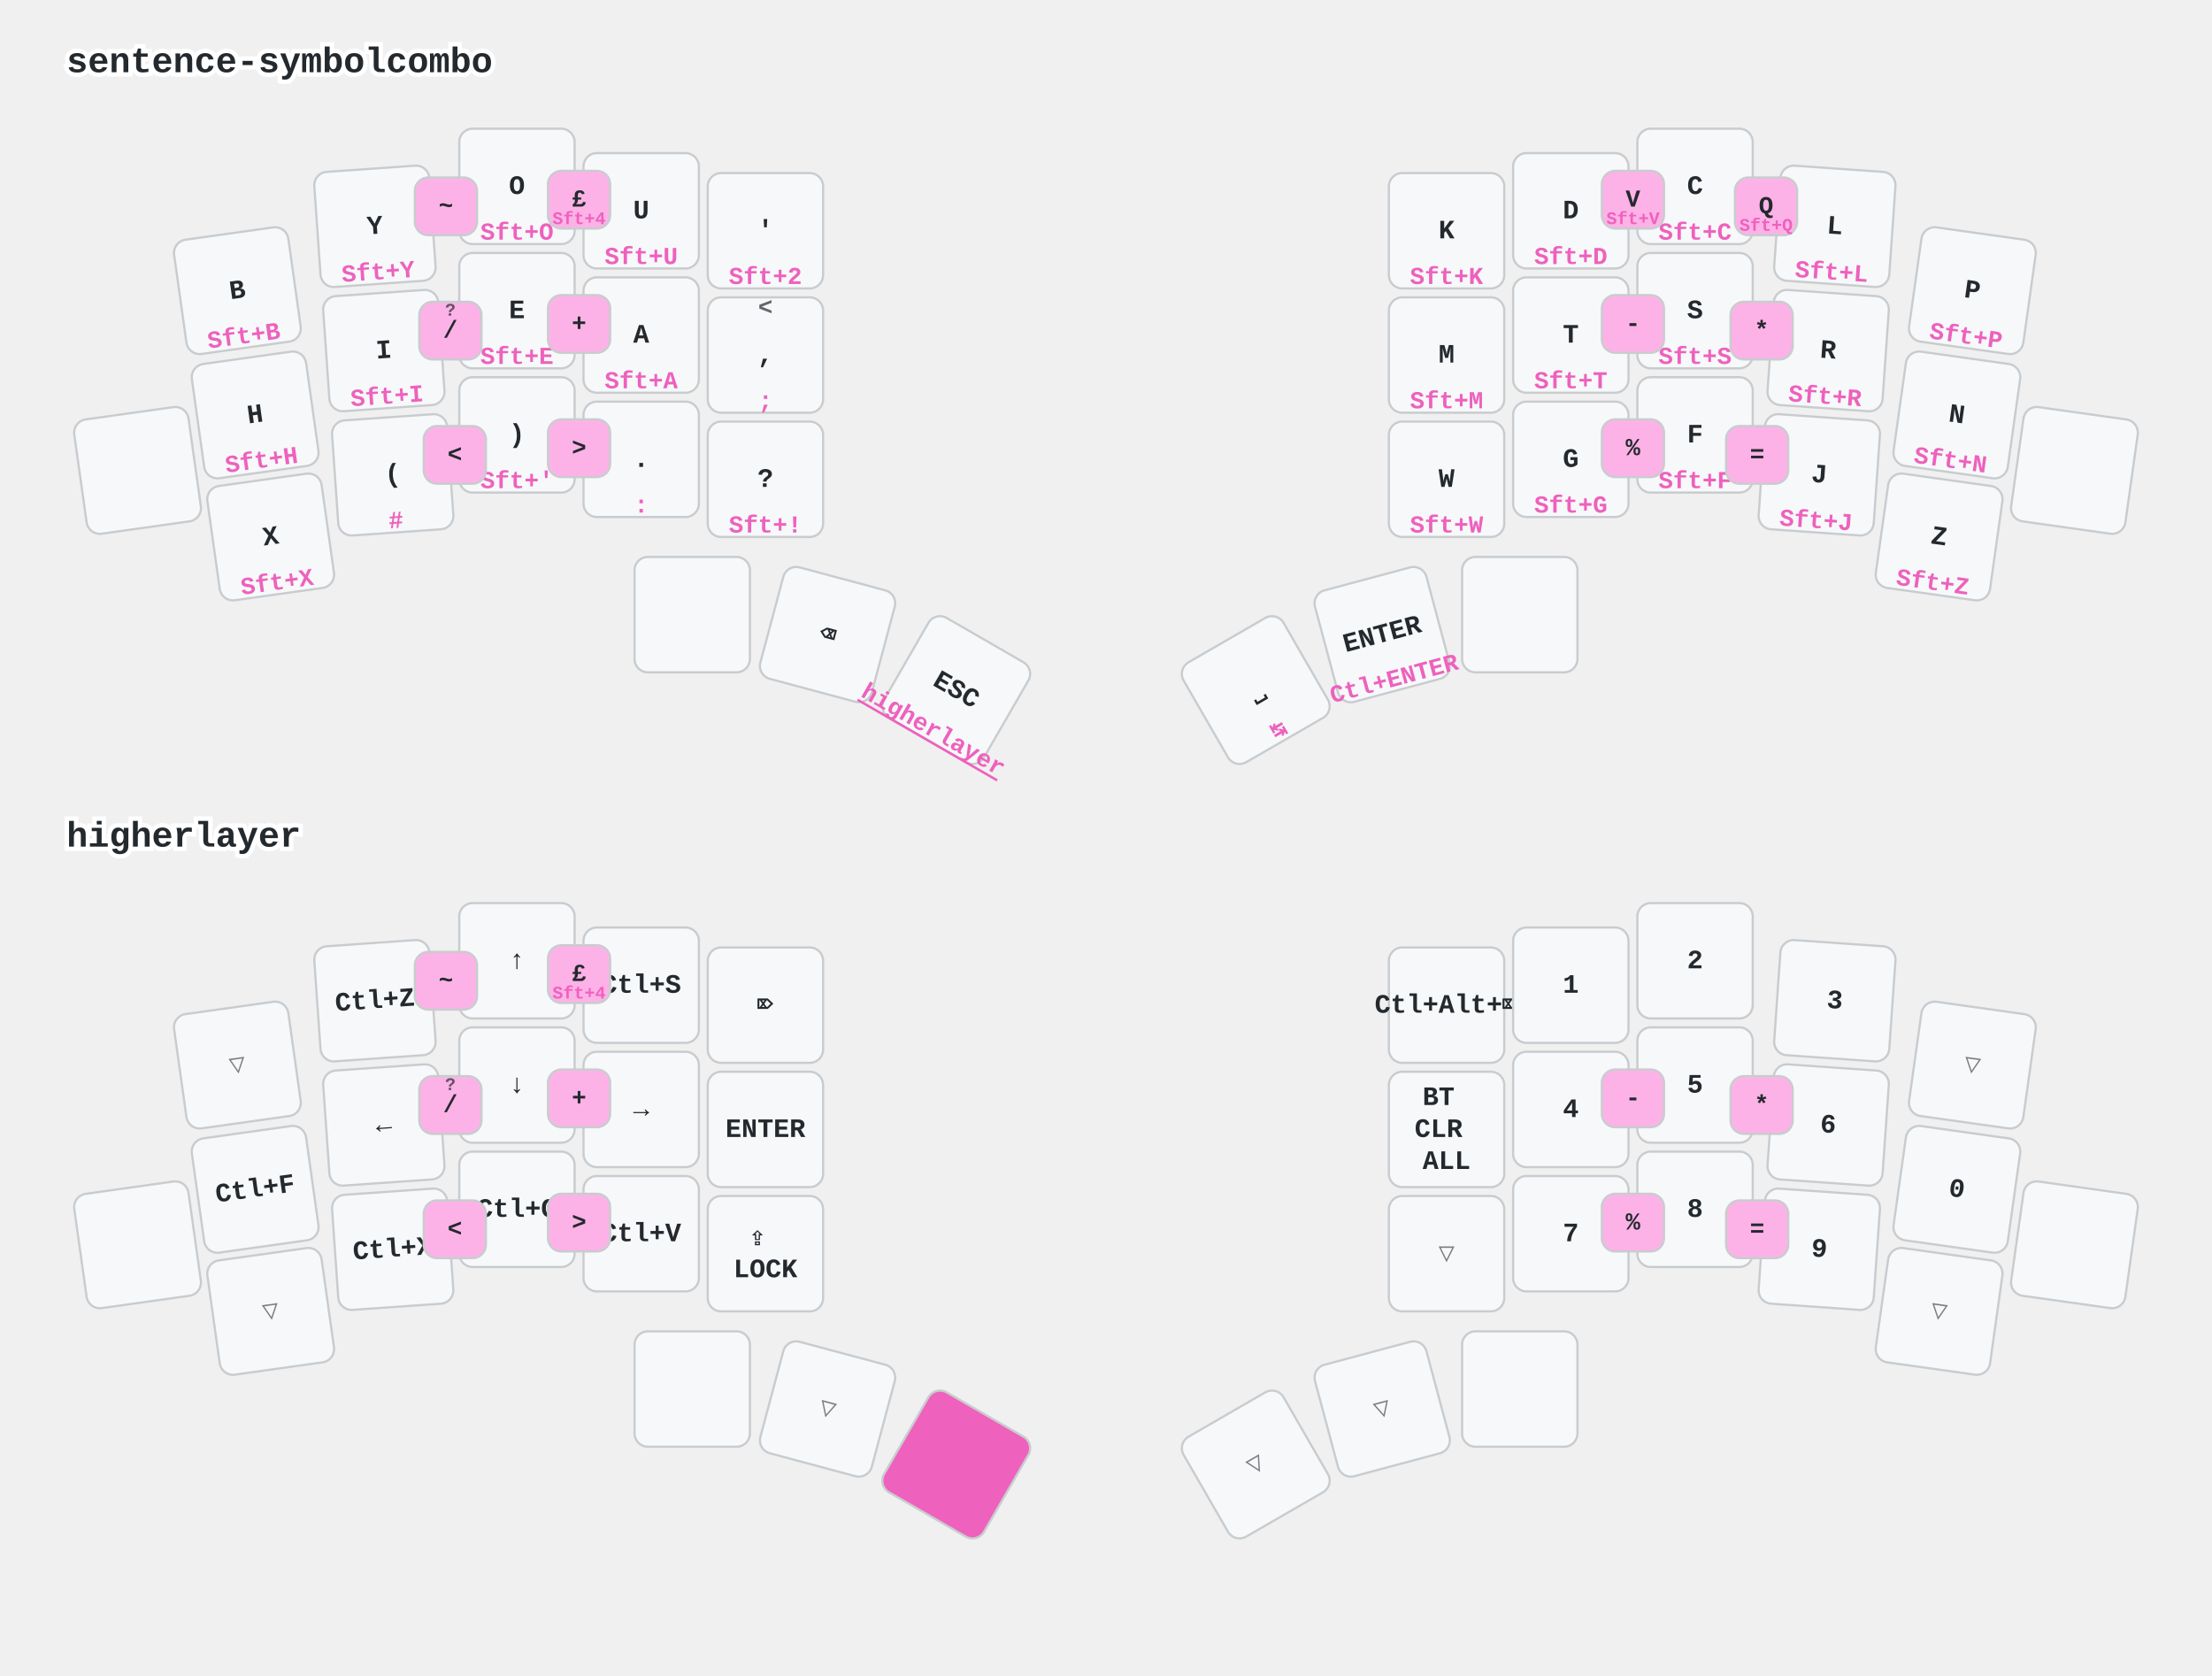
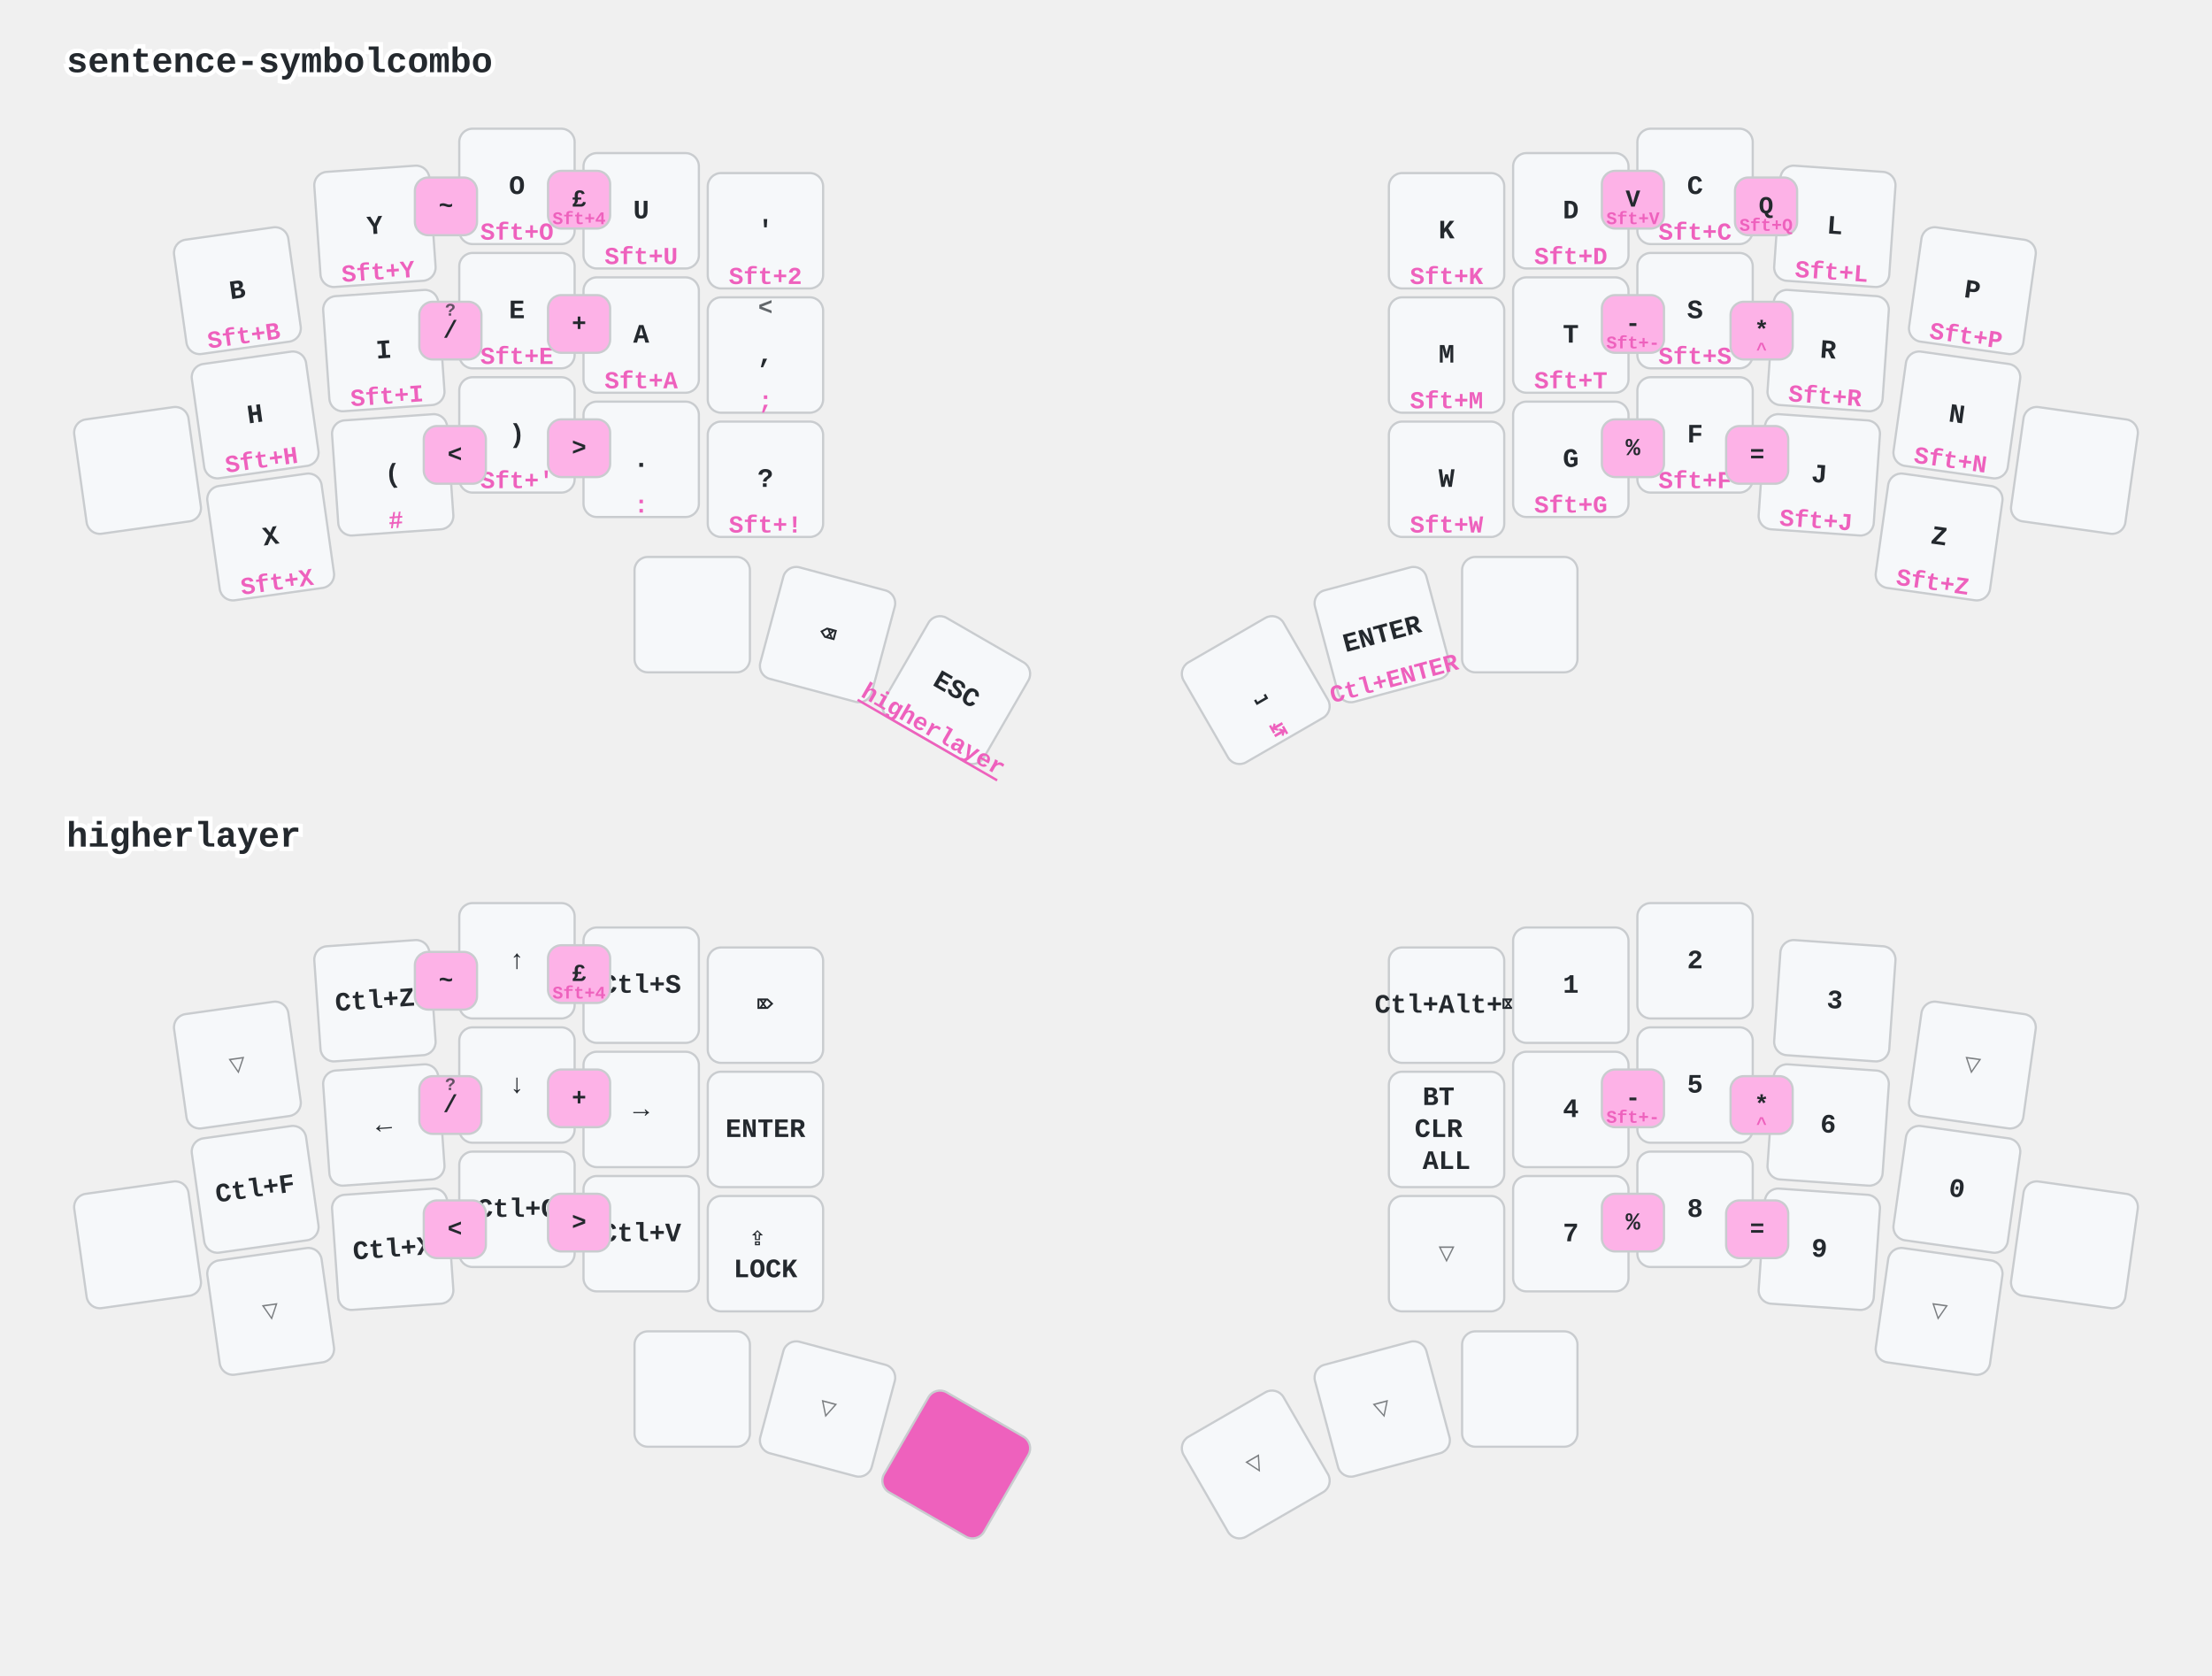
<svg xmlns="http://www.w3.org/2000/svg" width="997" height="755" viewBox="0 0 997 755" class="keymap">
  <style>/* inherit to force styles through use tags */
svg path {
    fill: inherit;
}

/* font and background color specifications */
svg.keymap {
    font-family: SFMono-Regular,Consolas,Liberation Mono,Menlo,monospace;
    font-size: 14px;
    font-kerning: normal;
    text-rendering: optimizeLegibility;
    fill: #24292e;
}

/* default key styling */
rect.key {
    fill: #f6f8fa;
}

rect.key, rect.combo {
    stroke: #c9cccf;
    stroke-width: 1;
}

/* default key side styling, only used is draw_key_sides is set */
rect.side {
    filter: brightness(90%);
}

/* color accent for combo boxes */
rect.combo, rect.combo-separate {
    fill: #cdf;
}

/* color accent for held keys */
rect.held, rect.combo.held {
    fill: #fdd;
}

/* color accent for ghost (optional) keys */
rect.ghost, rect.combo.ghost {
    stroke-dasharray: 4, 4;
    stroke-width: 2;
}

text {
    text-anchor: middle;
    dominant-baseline: middle;
}

/* styling for layer labels */
text.label {
    font-weight: bold;
    text-anchor: start;
    stroke: white;
    stroke-width: 4;
    paint-order: stroke;
}

/* styling for optional footer */
text.footer {
    text-anchor: end;
    dominant-baseline: auto;
    stroke: white;
    stroke-width: 4;
    paint-order: stroke;
}

/* styling for combo tap, and key non-tap label text */
text.combo, text.hold, text.shifted, text.left, text.right {
    font-size: 11px;
}

text.hold {
    text-anchor: middle;
    dominant-baseline: auto;
}

text.shifted {
    text-anchor: middle;
    dominant-baseline: hanging;
}

text.left {
    text-anchor: start;
}

text.right {
    text-anchor: end;
}

text.layer-activator {
    text-decoration: underline;
}

/* styling for hold/shifted label text in combo box */
text.combo.hold, text.combo.shifted, text.combo.left, text.combo.right {
    font-size: 8px;
}

/* lighter symbol for transparent keys */
text.trans {
    fill: #7b7e81;
}

/* styling for combo dendrons */
path.combo {
    stroke-width: 1;
    stroke: gray;
    fill: none;
}

/* Start Tabler Icons Cleanup */
/* cannot use height/width with glyphs */
.icon-tabler &gt; path {
    fill: inherit;
    stroke: inherit;
    stroke-width: 2;
}
/* hide tabler's default box */
.icon-tabler &gt; path[stroke="none"][fill="none"] {
    visibility: hidden;
}
/* End Tabler Icons Cleanup */

/* font and background color specifications */
    svg.keymap {
      font-family: Ubuntu Mono, Inconsolata, Consolas, Liberation Mono, Menlo, monospace;
      font-size: 12px;
      font-weight: bold;
      text-rendering: optimizeLegibility;
    }

    /* default key styling */
    rect {
        fill: #f6f8fa;
        stroke: #c9cccf;
        stroke-width: 1;
    }

    /* color accent for combo boxes */
    rect.combo {
        fill: #fdb2e7;
    }

    /* color accent for held keys */
    rect.held, rect.combo.held {
        fill: #ee61bd;
    }

    /* color accent for ghost (optional) keys */
    rect.ghost, rect.combo.ghost {
        fill: #ddd;
    }

    text {
        text-anchor: middle;
        dominant-baseline: middle;
    }

    /* styling for layer labels */
    text.label {
        font-weight: bold;
        font-size: 16px;
        text-anchor: start;
        stroke: white;
        fill: #ee61bd
        stroke-width: 2;
        paint-order: stroke;
    }

    /* styling for combo tap, and key hold/shifted label text */
    text.combo, text.hold, text.shifted {
        font-size: 11px;
    }

    text.hold {
        text-anchor: middle;
        dominant-baseline: auto;
        fill: #ee61bd;
    }

    text.shifted {
        text-anchor: middle;
        dominant-baseline: hanging;
        opacity: 0.7;
    }

    /* styling for hold/shifted label text in combo box */
    text.combo.hold, text.combo.shifted {
        font-size: 8px;
    }

    /* styling for combo dendrons */
    path {
        stroke-width: 1;
        stroke: gray;
        fill: none;
    }
    path.combo {
      stroke-dasharray: 4, 4;
      stroke-opacity: 0.3;
    }
    path.combo {
      stroke-dasharray: 4, 4;
      stroke-opacity: 0.3;
    }</style>
  <g transform="translate(30, 0)" class="layer-sentence-symbolcombo">
    <text x="0" y="28" class="label" id="sentence-symbolcombo">sentence-symbolcombo</text>
    <g transform="translate(0, 56)">
      <g transform="translate(77, 75) rotate(-8.0)" class="key keypos-0">
        <rect rx="6" ry="6" x="-26" y="-26" width="52" height="52" class="key" />
        <text x="0" y="0" class="key tap">B</text>
        <text x="0" y="24" class="key hold">Sft+B</text>
      </g>
      <g transform="translate(139, 46) rotate(-4.0)" class="key keypos-1">
        <rect rx="6" ry="6" x="-26" y="-26" width="52" height="52" class="key" />
        <text x="0" y="0" class="key tap">Y</text>
        <text x="0" y="24" class="key hold">Sft+Y</text>
      </g>
      <g transform="translate(203, 28)" class="key keypos-2">
        <rect rx="6" ry="6" x="-26" y="-26" width="52" height="52" class="key" />
        <text x="0" y="0" class="key tap">O</text>
        <text x="0" y="24" class="key hold">Sft+O</text>
      </g>
      <g transform="translate(259, 39)" class="key keypos-3">
        <rect rx="6" ry="6" x="-26" y="-26" width="52" height="52" class="key" />
        <text x="0" y="0" class="key tap">U</text>
        <text x="0" y="24" class="key hold">Sft+U</text>
      </g>
      <g transform="translate(315, 48)" class="key keypos-4">
        <rect rx="6" ry="6" x="-26" y="-26" width="52" height="52" class="key" />
        <text x="0" y="0" class="key tap">'</text>
        <text x="0" y="24" class="key hold">Sft+2</text>
      </g>
      <g transform="translate(622, 48)" class="key keypos-5">
        <rect rx="6" ry="6" x="-26" y="-26" width="52" height="52" class="key" />
        <text x="0" y="0" class="key tap">K</text>
        <text x="0" y="24" class="key hold">Sft+K</text>
      </g>
      <g transform="translate(678, 39)" class="key keypos-6">
        <rect rx="6" ry="6" x="-26" y="-26" width="52" height="52" class="key" />
        <text x="0" y="0" class="key tap">D</text>
        <text x="0" y="24" class="key hold">Sft+D</text>
      </g>
      <g transform="translate(734, 28)" class="key keypos-7">
        <rect rx="6" ry="6" x="-26" y="-26" width="52" height="52" class="key" />
        <text x="0" y="0" class="key tap">C</text>
        <text x="0" y="24" class="key hold">Sft+C</text>
      </g>
      <g transform="translate(797, 46) rotate(4.0)" class="key keypos-8">
        <rect rx="6" ry="6" x="-26" y="-26" width="52" height="52" class="key" />
        <text x="0" y="0" class="key tap">L</text>
        <text x="0" y="24" class="key hold">Sft+L</text>
      </g>
      <g transform="translate(859, 75) rotate(8.0)" class="key keypos-9">
        <rect rx="6" ry="6" x="-26" y="-26" width="52" height="52" class="key" />
        <text x="0" y="0" class="key tap">P</text>
        <text x="0" y="24" class="key hold">Sft+P</text>
      </g>
      <g transform="translate(32, 156) rotate(-8.0)" class="key keypos-10">
        <rect rx="6" ry="6" x="-26" y="-26" width="52" height="52" class="key" />
      </g>
      <g transform="translate(85, 131) rotate(-8.0)" class="key keypos-11">
        <rect rx="6" ry="6" x="-26" y="-26" width="52" height="52" class="key" />
        <text x="0" y="0" class="key tap">H</text>
        <text x="0" y="24" class="key hold">Sft+H</text>
      </g>
      <g transform="translate(143, 102) rotate(-4.0)" class="key keypos-12">
        <rect rx="6" ry="6" x="-26" y="-26" width="52" height="52" class="key" />
        <text x="0" y="0" class="key tap">I</text>
        <text x="0" y="24" class="key hold">Sft+I</text>
      </g>
      <g transform="translate(203, 84)" class="key keypos-13">
        <rect rx="6" ry="6" x="-26" y="-26" width="52" height="52" class="key" />
        <text x="0" y="0" class="key tap">E</text>
        <text x="0" y="24" class="key hold">Sft+E</text>
      </g>
      <g transform="translate(259, 95)" class="key keypos-14">
        <rect rx="6" ry="6" x="-26" y="-26" width="52" height="52" class="key" />
        <text x="0" y="0" class="key tap">A</text>
        <text x="0" y="24" class="key hold">Sft+A</text>
      </g>
      <g transform="translate(315, 104)" class="key keypos-15">
        <rect rx="6" ry="6" x="-26" y="-26" width="52" height="52" class="key" />
        <text x="0" y="0" class="key tap">,</text>
        <text x="0" y="24" class="key hold">;</text>
        <text x="0" y="-24" class="key shifted">&lt;</text>
      </g>
      <g transform="translate(622, 104)" class="key keypos-16">
        <rect rx="6" ry="6" x="-26" y="-26" width="52" height="52" class="key" />
        <text x="0" y="0" class="key tap">M</text>
        <text x="0" y="24" class="key hold">Sft+M</text>
      </g>
      <g transform="translate(678, 95)" class="key keypos-17">
        <rect rx="6" ry="6" x="-26" y="-26" width="52" height="52" class="key" />
        <text x="0" y="0" class="key tap">T</text>
        <text x="0" y="24" class="key hold">Sft+T</text>
      </g>
      <g transform="translate(734, 84)" class="key keypos-18">
        <rect rx="6" ry="6" x="-26" y="-26" width="52" height="52" class="key" />
        <text x="0" y="0" class="key tap">S</text>
        <text x="0" y="24" class="key hold">Sft+S</text>
      </g>
      <g transform="translate(794, 102) rotate(4.0)" class="key keypos-19">
        <rect rx="6" ry="6" x="-26" y="-26" width="52" height="52" class="key" />
        <text x="0" y="0" class="key tap">R</text>
        <text x="0" y="24" class="key hold">Sft+R</text>
      </g>
      <g transform="translate(852, 131) rotate(8.0)" class="key keypos-20">
        <rect rx="6" ry="6" x="-26" y="-26" width="52" height="52" class="key" />
        <text x="0" y="0" class="key tap">N</text>
        <text x="0" y="24" class="key hold">Sft+N</text>
      </g>
      <g transform="translate(905, 156) rotate(8.0)" class="key keypos-21">
        <rect rx="6" ry="6" x="-26" y="-26" width="52" height="52" class="key" />
      </g>
      <g transform="translate(92, 186) rotate(-8.0)" class="key keypos-22">
        <rect rx="6" ry="6" x="-26" y="-26" width="52" height="52" class="key" />
        <text x="0" y="0" class="key tap">X</text>
        <text x="0" y="24" class="key hold">Sft+X</text>
      </g>
      <g transform="translate(147, 158) rotate(-4.0)" class="key keypos-23">
        <rect rx="6" ry="6" x="-26" y="-26" width="52" height="52" class="key" />
        <text x="0" y="0" class="key tap">(</text>
        <text x="0" y="24" class="key hold">#</text>
      </g>
      <g transform="translate(203, 140)" class="key keypos-24">
        <rect rx="6" ry="6" x="-26" y="-26" width="52" height="52" class="key" />
        <text x="0" y="0" class="key tap">)</text>
        <text x="0" y="24" class="key hold">Sft+'</text>
      </g>
      <g transform="translate(259, 151)" class="key keypos-25">
        <rect rx="6" ry="6" x="-26" y="-26" width="52" height="52" class="key" />
        <text x="0" y="0" class="key tap">.</text>
        <text x="0" y="24" class="key hold">:</text>
      </g>
      <g transform="translate(315, 160)" class="key keypos-26">
        <rect rx="6" ry="6" x="-26" y="-26" width="52" height="52" class="key" />
        <text x="0" y="0" class="key tap">?</text>
        <text x="0" y="24" class="key hold">Sft+!</text>
      </g>
      <g transform="translate(622, 160)" class="key keypos-27">
        <rect rx="6" ry="6" x="-26" y="-26" width="52" height="52" class="key" />
        <text x="0" y="0" class="key tap">W</text>
        <text x="0" y="24" class="key hold">Sft+W</text>
      </g>
      <g transform="translate(678, 151)" class="key keypos-28">
        <rect rx="6" ry="6" x="-26" y="-26" width="52" height="52" class="key" />
        <text x="0" y="0" class="key tap">G</text>
        <text x="0" y="24" class="key hold">Sft+G</text>
      </g>
      <g transform="translate(734, 140)" class="key keypos-29">
        <rect rx="6" ry="6" x="-26" y="-26" width="52" height="52" class="key" />
        <text x="0" y="0" class="key tap">F</text>
        <text x="0" y="24" class="key hold">Sft+F</text>
      </g>
      <g transform="translate(790, 158) rotate(4.0)" class="key keypos-30">
        <rect rx="6" ry="6" x="-26" y="-26" width="52" height="52" class="key" />
        <text x="0" y="0" class="key tap">J</text>
        <text x="0" y="24" class="key hold">Sft+J</text>
      </g>
      <g transform="translate(844, 186) rotate(8.0)" class="key keypos-31">
        <rect rx="6" ry="6" x="-26" y="-26" width="52" height="52" class="key" />
        <text x="0" y="0" class="key tap">Z</text>
        <text x="0" y="24" class="key hold">Sft+Z</text>
      </g>
      <g transform="translate(282, 221)" class="key keypos-32">
        <rect rx="6" ry="6" x="-26" y="-26" width="52" height="52" class="key" />
      </g>
      <g transform="translate(343, 230) rotate(15.0)" class="key keypos-33">
        <rect rx="6" ry="6" x="-26" y="-26" width="52" height="52" class="key" />
        <text x="0" y="0" class="key tap">⌫</text>
      </g>
      <g transform="translate(401, 255) rotate(30.0)" class="key keypos-34">
        <rect rx="6" ry="6" x="-26" y="-26" width="52" height="52" class="key" />
        <text x="0" y="0" class="key tap">ESC</text>
        <a href="#higherlayer">
          <text x="0" y="24" class="key hold layer-activator">higherlayer</text>
        </a>
      </g>
      <g transform="translate(536, 255) rotate(-30.0)" class="key keypos-35">
        <rect rx="6" ry="6" x="-26" y="-26" width="52" height="52" class="key" />
        <text x="0" y="0" class="key tap">⎵</text>
        <text x="0" y="24" class="key hold">↹</text>
      </g>
      <g transform="translate(593, 230) rotate(-15.0)" class="key keypos-36">
        <rect rx="6" ry="6" x="-26" y="-26" width="52" height="52" class="key" />
        <text x="0" y="0" class="key tap">ENTER</text>
        <text x="0" y="24" class="key hold">Ctl+ENTER</text>
      </g>
      <g transform="translate(655, 221)" class="key keypos-37">
        <rect rx="6" ry="6" x="-26" y="-26" width="52" height="52" class="key" />
      </g>
      <g class="combo combopos-0">
        <rect rx="6" ry="6" x="692" y="21" width="28" height="26" class="combo" />
        <text x="706" y="34" class="combo tap">V</text>
        <text x="706" y="45" class="combo hold">Sft+V</text>
      </g>
      <g class="combo combopos-1">
        <rect rx="6" ry="6" x="752" y="24" width="28" height="26" class="combo" />
        <text x="766" y="37" class="combo tap">Q</text>
        <text x="766" y="48" class="combo hold">Sft+Q</text>
      </g>
      <g class="combo combopos-2">
        <rect rx="6" ry="6" x="157" y="24" width="28" height="26" class="combo" />
        <text x="171" y="37" class="combo tap">~</text>
      </g>
      <g class="combo combopos-3">
        <rect rx="6" ry="6" x="217" y="21" width="28" height="26" class="combo" />
        <text x="231" y="34" class="combo tap">£</text>
        <text x="231" y="45" class="combo hold">Sft+4</text>
      </g>
      <g class="combo combopos-4">
        <rect rx="6" ry="6" x="159" y="80" width="28" height="26" class="combo" />
        <text x="173" y="93" class="combo tap">/</text>
        <text x="173" y="82" class="combo shifted">?</text>
      </g>
      <g class="combo combopos-5">
        <rect rx="6" ry="6" x="217" y="77" width="28" height="26" class="combo" />
        <text x="231" y="90" class="combo tap">+</text>
      </g>
      <g class="combo combopos-6">
        <rect rx="6" ry="6" x="161" y="136" width="28" height="26" class="combo" />
        <text x="175" y="149" class="combo tap">&lt;</text>
      </g>
      <g class="combo combopos-7">
        <rect rx="6" ry="6" x="217" y="133" width="28" height="26" class="combo" />
        <text x="231" y="146" class="combo tap">&gt;</text>
      </g>
      <g class="combo combopos-8">
        <rect rx="6" ry="6" x="692" y="77" width="28" height="26" class="combo" />
        <text x="706" y="90" class="combo tap">-</text>
+         <text x="706" y="101" class="combo hold">Sft+-</text>
      </g>
      <g class="combo combopos-9">
        <rect rx="6" ry="6" x="750" y="80" width="28" height="26" class="combo" />
        <text x="764" y="93" class="combo tap">*</text>
+         <text x="764" y="104" class="combo hold">^</text>
      </g>
      <g class="combo combopos-10">
        <rect rx="6" ry="6" x="692" y="133" width="28" height="26" class="combo" />
        <text x="706" y="146" class="combo tap">%</text>
      </g>
      <g class="combo combopos-11">
        <rect rx="6" ry="6" x="748" y="136" width="28" height="26" class="combo" />
        <text x="762" y="149" class="combo tap">=</text>
      </g>
    </g>
  </g>
  <g transform="translate(30, 349)" class="layer-higherlayer">
    <text x="0" y="28" class="label" id="higherlayer">higherlayer</text>
    <g transform="translate(0, 56)">
      <g transform="translate(77, 75) rotate(-8.0)" class="key trans keypos-0">
        <rect rx="6" ry="6" x="-26" y="-26" width="52" height="52" class="key trans" />
        <text x="0" y="0" class="key trans tap">▽</text>
      </g>
      <g transform="translate(139, 46) rotate(-4.0)" class="key keypos-1">
        <rect rx="6" ry="6" x="-26" y="-26" width="52" height="52" class="key" />
        <text x="0" y="0" class="key tap">Ctl+Z</text>
      </g>
      <g transform="translate(203, 28)" class="key keypos-2">
        <rect rx="6" ry="6" x="-26" y="-26" width="52" height="52" class="key" />
        <text x="0" y="0" class="key tap">↑</text>
      </g>
      <g transform="translate(259, 39)" class="key keypos-3">
        <rect rx="6" ry="6" x="-26" y="-26" width="52" height="52" class="key" />
        <text x="0" y="0" class="key tap">Ctl+S</text>
      </g>
      <g transform="translate(315, 48)" class="key keypos-4">
        <rect rx="6" ry="6" x="-26" y="-26" width="52" height="52" class="key" />
        <text x="0" y="0" class="key tap">⌦</text>
      </g>
      <g transform="translate(622, 48)" class="key keypos-5">
        <rect rx="6" ry="6" x="-26" y="-26" width="52" height="52" class="key" />
        <text x="0" y="0" class="key tap">Ctl+Alt+⌦</text>
      </g>
      <g transform="translate(678, 39)" class="key keypos-6">
        <rect rx="6" ry="6" x="-26" y="-26" width="52" height="52" class="key" />
        <text x="0" y="0" class="key tap">1</text>
      </g>
      <g transform="translate(734, 28)" class="key keypos-7">
        <rect rx="6" ry="6" x="-26" y="-26" width="52" height="52" class="key" />
        <text x="0" y="0" class="key tap">2</text>
      </g>
      <g transform="translate(797, 46) rotate(4.0)" class="key keypos-8">
        <rect rx="6" ry="6" x="-26" y="-26" width="52" height="52" class="key" />
        <text x="0" y="0" class="key tap">3</text>
      </g>
      <g transform="translate(859, 75) rotate(8.0)" class="key trans keypos-9">
        <rect rx="6" ry="6" x="-26" y="-26" width="52" height="52" class="key trans" />
        <text x="0" y="0" class="key trans tap">▽</text>
      </g>
      <g transform="translate(32, 156) rotate(-8.0)" class="key keypos-10">
        <rect rx="6" ry="6" x="-26" y="-26" width="52" height="52" class="key" />
      </g>
      <g transform="translate(85, 131) rotate(-8.0)" class="key keypos-11">
        <rect rx="6" ry="6" x="-26" y="-26" width="52" height="52" class="key" />
        <text x="0" y="0" class="key tap">Ctl+F</text>
      </g>
      <g transform="translate(143, 102) rotate(-4.0)" class="key keypos-12">
        <rect rx="6" ry="6" x="-26" y="-26" width="52" height="52" class="key" />
        <text x="0" y="0" class="key tap">←</text>
      </g>
      <g transform="translate(203, 84)" class="key keypos-13">
        <rect rx="6" ry="6" x="-26" y="-26" width="52" height="52" class="key" />
        <text x="0" y="0" class="key tap">↓</text>
      </g>
      <g transform="translate(259, 95)" class="key keypos-14">
        <rect rx="6" ry="6" x="-26" y="-26" width="52" height="52" class="key" />
        <text x="0" y="0" class="key tap">→</text>
      </g>
      <g transform="translate(315, 104)" class="key keypos-15">
        <rect rx="6" ry="6" x="-26" y="-26" width="52" height="52" class="key" />
        <text x="0" y="0" class="key tap">ENTER</text>
      </g>
      <g transform="translate(622, 104)" class="key keypos-16">
        <rect rx="6" ry="6" x="-26" y="-26" width="52" height="52" class="key" />
        <text x="0" y="0" class="key tap">
          <tspan x="0" dy="-1.2em">BT</tspan>
          <tspan x="0" dy="1.2em">CLR</tspan>
          <tspan x="0" dy="1.2em">ALL</tspan>
        </text>
      </g>
      <g transform="translate(678, 95)" class="key keypos-17">
        <rect rx="6" ry="6" x="-26" y="-26" width="52" height="52" class="key" />
        <text x="0" y="0" class="key tap">4</text>
      </g>
      <g transform="translate(734, 84)" class="key keypos-18">
        <rect rx="6" ry="6" x="-26" y="-26" width="52" height="52" class="key" />
        <text x="0" y="0" class="key tap">5</text>
      </g>
      <g transform="translate(794, 102) rotate(4.0)" class="key keypos-19">
        <rect rx="6" ry="6" x="-26" y="-26" width="52" height="52" class="key" />
        <text x="0" y="0" class="key tap">6</text>
      </g>
      <g transform="translate(852, 131) rotate(8.0)" class="key keypos-20">
        <rect rx="6" ry="6" x="-26" y="-26" width="52" height="52" class="key" />
        <text x="0" y="0" class="key tap">0</text>
      </g>
      <g transform="translate(905, 156) rotate(8.0)" class="key keypos-21">
        <rect rx="6" ry="6" x="-26" y="-26" width="52" height="52" class="key" />
      </g>
      <g transform="translate(92, 186) rotate(-8.0)" class="key trans keypos-22">
        <rect rx="6" ry="6" x="-26" y="-26" width="52" height="52" class="key trans" />
        <text x="0" y="0" class="key trans tap">▽</text>
      </g>
      <g transform="translate(147, 158) rotate(-4.0)" class="key keypos-23">
        <rect rx="6" ry="6" x="-26" y="-26" width="52" height="52" class="key" />
        <text x="0" y="0" class="key tap">Ctl+X</text>
      </g>
      <g transform="translate(203, 140)" class="key keypos-24">
        <rect rx="6" ry="6" x="-26" y="-26" width="52" height="52" class="key" />
        <text x="0" y="0" class="key tap">Ctl+C</text>
      </g>
      <g transform="translate(259, 151)" class="key keypos-25">
        <rect rx="6" ry="6" x="-26" y="-26" width="52" height="52" class="key" />
        <text x="0" y="0" class="key tap">Ctl+V</text>
      </g>
      <g transform="translate(315, 160)" class="key keypos-26">
        <rect rx="6" ry="6" x="-26" y="-26" width="52" height="52" class="key" />
        <text x="0" y="0" class="key tap">
          <tspan x="0" dy="-0.6em">⇪</tspan>
          <tspan x="0" dy="1.2em">LOCK</tspan>
        </text>
      </g>
      <g transform="translate(622, 160)" class="key trans keypos-27">
        <rect rx="6" ry="6" x="-26" y="-26" width="52" height="52" class="key trans" />
        <text x="0" y="0" class="key trans tap">▽</text>
      </g>
      <g transform="translate(678, 151)" class="key keypos-28">
        <rect rx="6" ry="6" x="-26" y="-26" width="52" height="52" class="key" />
        <text x="0" y="0" class="key tap">7</text>
      </g>
      <g transform="translate(734, 140)" class="key keypos-29">
        <rect rx="6" ry="6" x="-26" y="-26" width="52" height="52" class="key" />
        <text x="0" y="0" class="key tap">8</text>
      </g>
      <g transform="translate(790, 158) rotate(4.0)" class="key keypos-30">
        <rect rx="6" ry="6" x="-26" y="-26" width="52" height="52" class="key" />
        <text x="0" y="0" class="key tap">9</text>
      </g>
      <g transform="translate(844, 186) rotate(8.0)" class="key trans keypos-31">
        <rect rx="6" ry="6" x="-26" y="-26" width="52" height="52" class="key trans" />
        <text x="0" y="0" class="key trans tap">▽</text>
      </g>
      <g transform="translate(282, 221)" class="key keypos-32">
        <rect rx="6" ry="6" x="-26" y="-26" width="52" height="52" class="key" />
      </g>
      <g transform="translate(343, 230) rotate(15.0)" class="key trans keypos-33">
        <rect rx="6" ry="6" x="-26" y="-26" width="52" height="52" class="key trans" />
        <text x="0" y="0" class="key trans tap">▽</text>
      </g>
      <g transform="translate(401, 255) rotate(30.0)" class="key held keypos-34">
        <rect rx="6" ry="6" x="-26" y="-26" width="52" height="52" class="key held" />
      </g>
      <g transform="translate(536, 255) rotate(-30.0)" class="key trans keypos-35">
        <rect rx="6" ry="6" x="-26" y="-26" width="52" height="52" class="key trans" />
        <text x="0" y="0" class="key trans tap">▽</text>
      </g>
      <g transform="translate(593, 230) rotate(-15.0)" class="key trans keypos-36">
        <rect rx="6" ry="6" x="-26" y="-26" width="52" height="52" class="key trans" />
        <text x="0" y="0" class="key trans tap">▽</text>
      </g>
      <g transform="translate(655, 221)" class="key keypos-37">
        <rect rx="6" ry="6" x="-26" y="-26" width="52" height="52" class="key" />
      </g>
      <g class="combo combopos-0">
        <rect rx="6" ry="6" x="157" y="24" width="28" height="26" class="combo" />
        <text x="171" y="37" class="combo tap">~</text>
      </g>
      <g class="combo combopos-1">
        <rect rx="6" ry="6" x="217" y="21" width="28" height="26" class="combo" />
        <text x="231" y="34" class="combo tap">£</text>
        <text x="231" y="45" class="combo hold">Sft+4</text>
      </g>
      <g class="combo combopos-2">
        <rect rx="6" ry="6" x="159" y="80" width="28" height="26" class="combo" />
        <text x="173" y="93" class="combo tap">/</text>
        <text x="173" y="82" class="combo shifted">?</text>
      </g>
      <g class="combo combopos-3">
        <rect rx="6" ry="6" x="217" y="77" width="28" height="26" class="combo" />
        <text x="231" y="90" class="combo tap">+</text>
      </g>
      <g class="combo combopos-4">
        <rect rx="6" ry="6" x="161" y="136" width="28" height="26" class="combo" />
        <text x="175" y="149" class="combo tap">&lt;</text>
      </g>
      <g class="combo combopos-5">
        <rect rx="6" ry="6" x="217" y="133" width="28" height="26" class="combo" />
        <text x="231" y="146" class="combo tap">&gt;</text>
      </g>
      <g class="combo combopos-6">
        <rect rx="6" ry="6" x="692" y="77" width="28" height="26" class="combo" />
        <text x="706" y="90" class="combo tap">-</text>
+         <text x="706" y="101" class="combo hold">Sft+-</text>
      </g>
      <g class="combo combopos-7">
        <rect rx="6" ry="6" x="750" y="80" width="28" height="26" class="combo" />
        <text x="764" y="93" class="combo tap">*</text>
+         <text x="764" y="104" class="combo hold">^</text>
      </g>
      <g class="combo combopos-8">
        <rect rx="6" ry="6" x="692" y="133" width="28" height="26" class="combo" />
        <text x="706" y="146" class="combo tap">%</text>
      </g>
      <g class="combo combopos-9">
        <rect rx="6" ry="6" x="748" y="136" width="28" height="26" class="combo" />
        <text x="762" y="149" class="combo tap">=</text>
      </g>
    </g>
  </g>
</svg>
